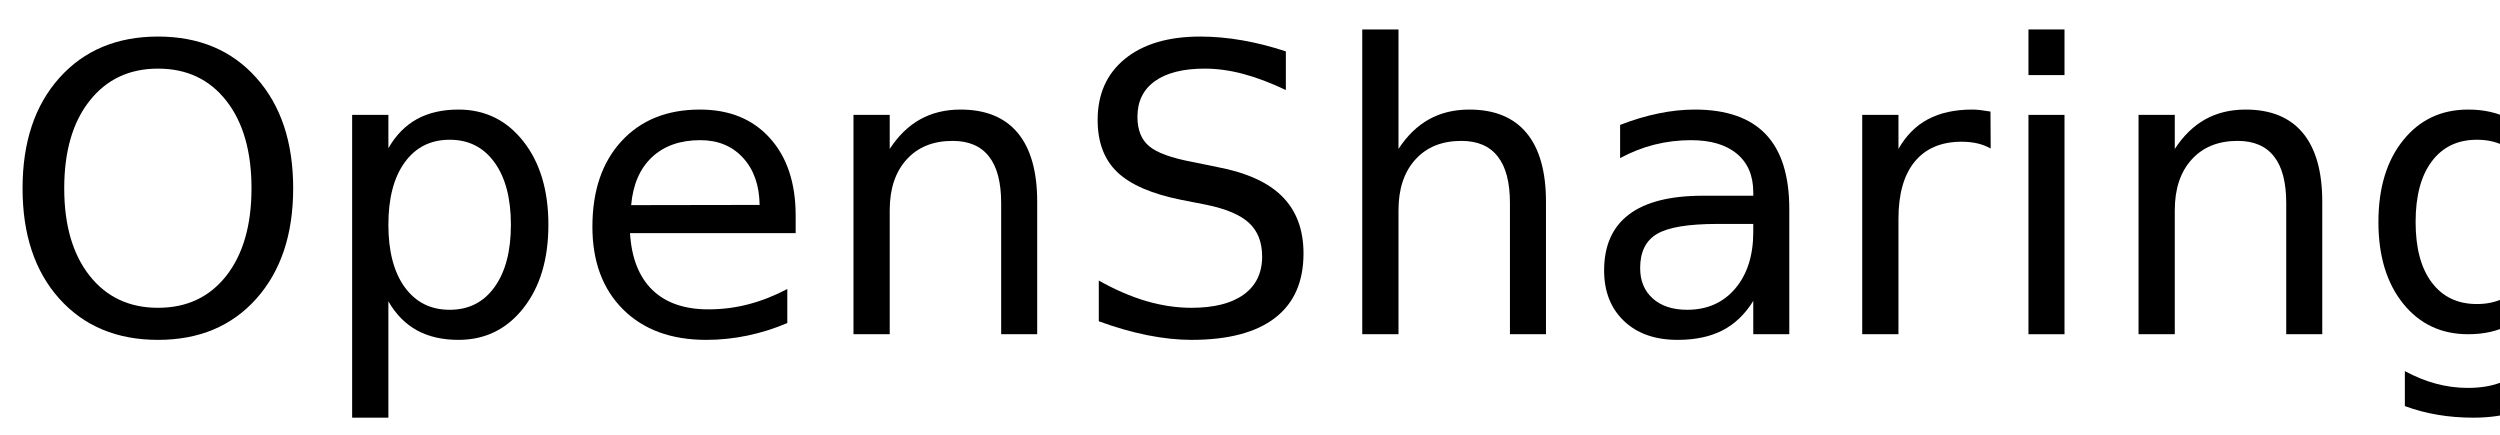
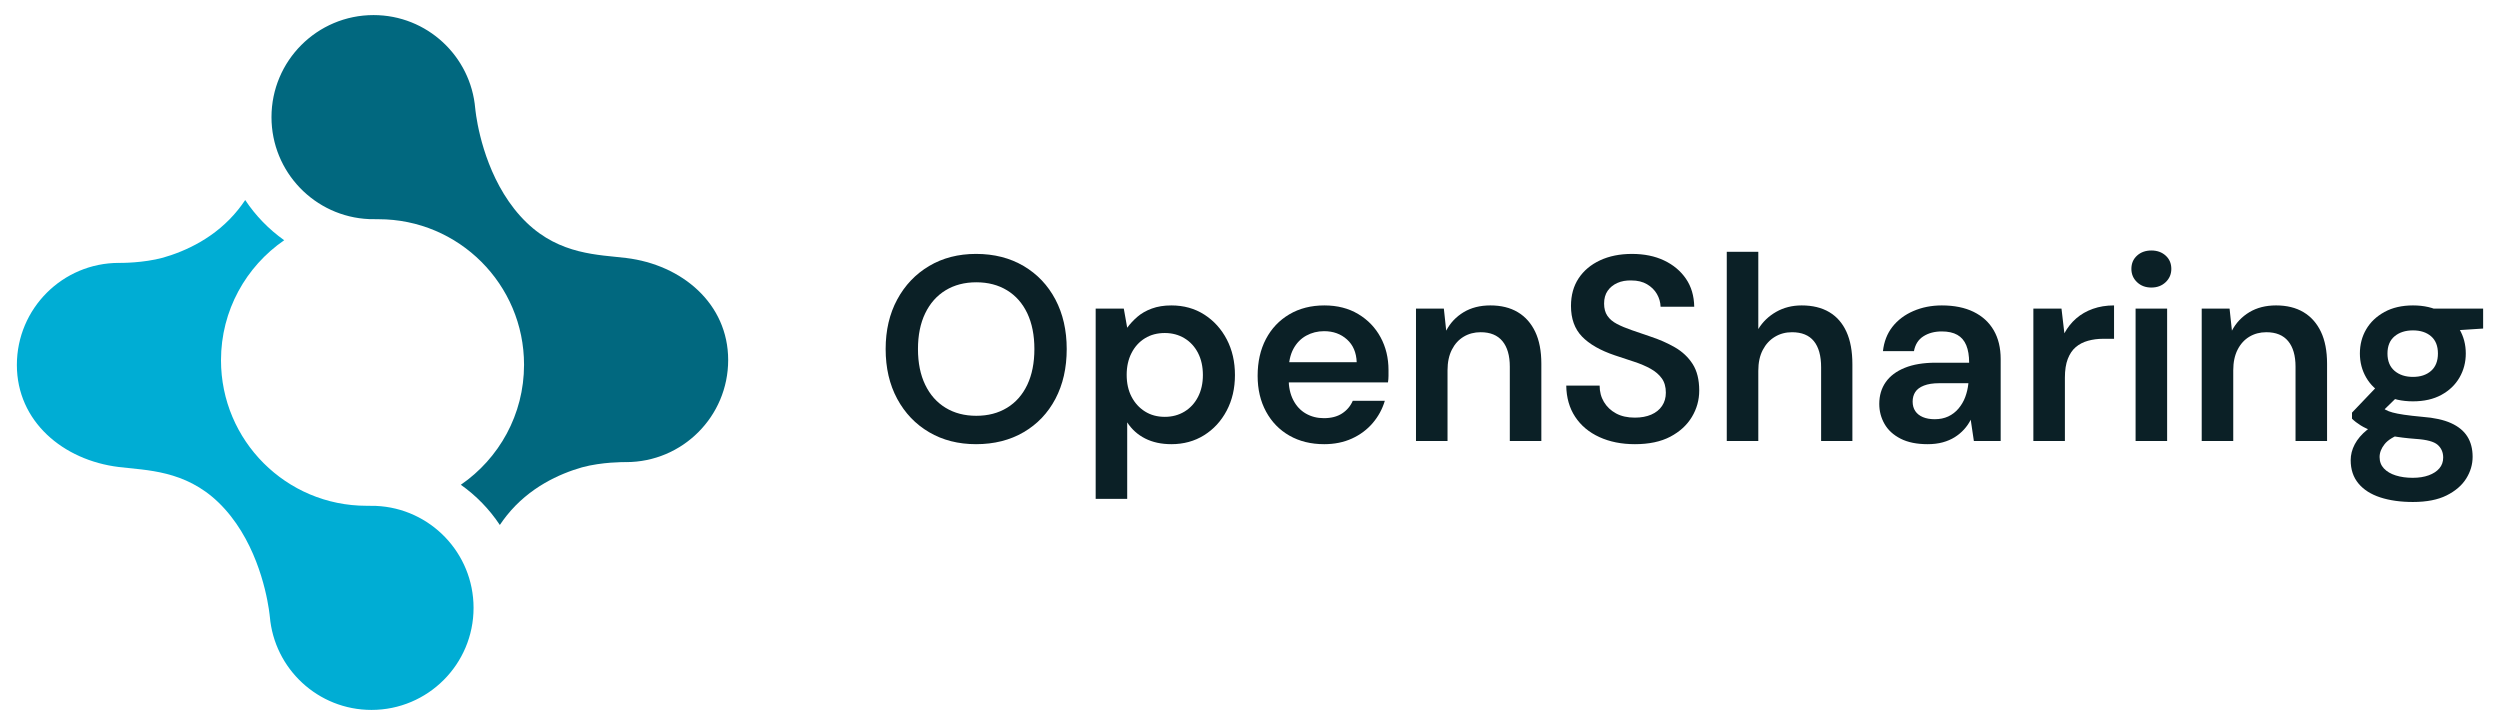
- <svg xmlns="http://www.w3.org/2000/svg" xmlns:xlink="http://www.w3.org/1999/xlink" width="374" height="65" viewBox="0 0 374 65">
+ <svg xmlns="http://www.w3.org/2000/svg" id="Layer_1" data-name="Layer 1" viewBox="0 0 1000 290">
  <defs>
-     <g>
-       <g id="glyph-0-0">
-         <path d="M 23.641 -39.734 C 19.348 -39.734 15.938 -38.129 13.406 -34.922 C 10.875 -31.723 9.609 -27.359 9.609 -21.828 C 9.609 -16.316 10.875 -11.957 13.406 -8.75 C 15.938 -5.551 19.348 -3.953 23.641 -3.953 C 27.941 -3.953 31.348 -5.551 33.859 -8.75 C 36.367 -11.957 37.625 -16.316 37.625 -21.828 C 37.625 -27.359 36.367 -31.723 33.859 -34.922 C 31.348 -38.129 27.941 -39.734 23.641 -39.734 Z M 23.641 -44.531 C 29.773 -44.531 34.676 -42.473 38.344 -38.359 C 42.02 -34.254 43.859 -28.742 43.859 -21.828 C 43.859 -14.93 42.02 -9.426 38.344 -5.312 C 34.676 -1.207 29.773 0.844 23.641 0.844 C 17.492 0.844 12.578 -1.203 8.891 -5.297 C 5.211 -9.398 3.375 -14.91 3.375 -21.828 C 3.375 -28.742 5.211 -34.254 8.891 -38.359 C 12.578 -42.473 17.492 -44.531 23.641 -44.531 Z M 23.641 -44.531 " />
-       </g>
-       <g id="glyph-0-1">
-         <path d="M 10.875 -4.922 L 10.875 12.484 L 5.453 12.484 L 5.453 -32.812 L 10.875 -32.812 L 10.875 -27.828 C 12 -29.785 13.426 -31.238 15.156 -32.188 C 16.883 -33.133 18.953 -33.609 21.359 -33.609 C 25.336 -33.609 28.57 -32.023 31.062 -28.859 C 33.562 -25.691 34.812 -21.531 34.812 -16.375 C 34.812 -11.219 33.562 -7.055 31.062 -3.891 C 28.57 -0.734 25.336 0.844 21.359 0.844 C 18.953 0.844 16.883 0.367 15.156 -0.578 C 13.426 -1.523 12 -2.973 10.875 -4.922 Z M 29.203 -16.375 C 29.203 -20.344 28.383 -23.453 26.75 -25.703 C 25.125 -27.961 22.891 -29.094 20.047 -29.094 C 17.191 -29.094 14.945 -27.961 13.312 -25.703 C 11.688 -23.453 10.875 -20.344 10.875 -16.375 C 10.875 -12.414 11.688 -9.305 13.312 -7.047 C 14.945 -4.785 17.191 -3.656 20.047 -3.656 C 22.891 -3.656 25.125 -4.785 26.75 -7.047 C 28.383 -9.305 29.203 -12.414 29.203 -16.375 Z M 29.203 -16.375 " />
-       </g>
-       <g id="glyph-0-2">
-         <path d="M 33.719 -17.75 L 33.719 -15.125 L 8.938 -15.125 C 9.164 -11.406 10.281 -8.57 12.281 -6.625 C 14.289 -4.688 17.082 -3.719 20.656 -3.719 C 22.727 -3.719 24.734 -3.973 26.672 -4.484 C 28.617 -4.992 30.551 -5.754 32.469 -6.766 L 32.469 -1.672 C 30.531 -0.848 28.547 -0.223 26.516 0.203 C 24.484 0.629 22.422 0.844 20.328 0.844 C 15.098 0.844 10.953 -0.676 7.891 -3.719 C 4.836 -6.77 3.312 -10.891 3.312 -16.078 C 3.312 -21.453 4.758 -25.719 7.656 -28.875 C 10.562 -32.031 14.473 -33.609 19.391 -33.609 C 23.805 -33.609 27.297 -32.188 29.859 -29.344 C 32.43 -26.5 33.719 -22.633 33.719 -17.75 Z M 28.328 -19.344 C 28.285 -22.289 27.457 -24.641 25.844 -26.391 C 24.238 -28.148 22.109 -29.031 19.453 -29.031 C 16.441 -29.031 14.031 -28.18 12.219 -26.484 C 10.414 -24.785 9.379 -22.395 9.109 -19.312 Z M 28.328 -19.344 " />
-       </g>
-       <g id="glyph-0-3">
-         <path d="M 32.938 -19.812 L 32.938 0 L 27.547 0 L 27.547 -19.625 C 27.547 -22.727 26.938 -25.051 25.719 -26.594 C 24.508 -28.145 22.695 -28.922 20.281 -28.922 C 17.363 -28.922 15.066 -27.988 13.391 -26.125 C 11.711 -24.27 10.875 -21.742 10.875 -18.547 L 10.875 0 L 5.453 0 L 5.453 -32.812 L 10.875 -32.812 L 10.875 -27.719 C 12.156 -29.688 13.672 -31.16 15.422 -32.141 C 17.172 -33.117 19.188 -33.609 21.469 -33.609 C 25.238 -33.609 28.094 -32.441 30.031 -30.109 C 31.969 -27.773 32.938 -24.344 32.938 -19.812 Z M 32.938 -19.812 " />
-       </g>
-       <g id="glyph-0-4">
-         <path d="M 32.109 -42.312 L 32.109 -36.531 C 29.859 -37.602 27.738 -38.406 25.75 -38.938 C 23.758 -39.469 21.836 -39.734 19.984 -39.734 C 16.754 -39.734 14.266 -39.109 12.516 -37.859 C 10.773 -36.609 9.906 -34.828 9.906 -32.516 C 9.906 -30.586 10.484 -29.129 11.641 -28.141 C 12.805 -27.148 15.008 -26.352 18.25 -25.75 L 21.828 -25.016 C 26.242 -24.18 29.5 -22.703 31.594 -20.578 C 33.695 -18.461 34.75 -15.629 34.75 -12.078 C 34.75 -7.836 33.328 -4.625 30.484 -2.438 C 27.641 -0.25 23.473 0.844 17.984 0.844 C 15.922 0.844 13.719 0.609 11.375 0.141 C 9.039 -0.328 6.625 -1.02 4.125 -1.938 L 4.125 -8.031 C 6.531 -6.676 8.883 -5.656 11.188 -4.969 C 13.5 -4.289 15.766 -3.953 17.984 -3.953 C 21.367 -3.953 23.977 -4.613 25.812 -5.938 C 27.645 -7.27 28.562 -9.164 28.562 -11.625 C 28.562 -13.781 27.898 -15.461 26.578 -16.672 C 25.266 -17.879 23.102 -18.785 20.094 -19.391 L 16.5 -20.094 C 12.082 -20.977 8.883 -22.359 6.906 -24.234 C 4.938 -26.109 3.953 -28.711 3.953 -32.047 C 3.953 -35.922 5.312 -38.969 8.031 -41.188 C 10.758 -43.414 14.52 -44.531 19.312 -44.531 C 21.363 -44.531 23.453 -44.344 25.578 -43.969 C 27.703 -43.602 29.879 -43.051 32.109 -42.312 Z M 32.109 -42.312 " />
-       </g>
-       <g id="glyph-0-5">
-         <path d="M 32.938 -19.812 L 32.938 0 L 27.547 0 L 27.547 -19.625 C 27.547 -22.727 26.938 -25.051 25.719 -26.594 C 24.508 -28.145 22.695 -28.922 20.281 -28.922 C 17.363 -28.922 15.066 -27.988 13.391 -26.125 C 11.711 -24.27 10.875 -21.742 10.875 -18.547 L 10.875 0 L 5.453 0 L 5.453 -45.594 L 10.875 -45.594 L 10.875 -27.719 C 12.156 -29.688 13.672 -31.16 15.422 -32.141 C 17.172 -33.117 19.188 -33.609 21.469 -33.609 C 25.238 -33.609 28.094 -32.441 30.031 -30.109 C 31.969 -27.773 32.938 -24.344 32.938 -19.812 Z M 32.938 -19.812 " />
-       </g>
-       <g id="glyph-0-6">
-         <path d="M 20.562 -16.5 C 16.207 -16.5 13.191 -16 11.516 -15 C 9.836 -14 9 -12.301 9 -9.906 C 9 -7.988 9.629 -6.469 10.891 -5.344 C 12.148 -4.219 13.863 -3.656 16.031 -3.656 C 19.02 -3.656 21.414 -4.711 23.219 -6.828 C 25.02 -8.953 25.922 -11.773 25.922 -15.297 L 25.922 -16.5 Z M 31.312 -18.719 L 31.312 0 L 25.922 0 L 25.922 -4.984 C 24.691 -2.992 23.16 -1.523 21.328 -0.578 C 19.492 0.367 17.25 0.844 14.594 0.844 C 11.227 0.844 8.555 -0.098 6.578 -1.984 C 4.598 -3.867 3.609 -6.391 3.609 -9.547 C 3.609 -13.242 4.844 -16.031 7.312 -17.906 C 9.781 -19.781 13.469 -20.719 18.375 -20.719 L 25.922 -20.719 L 25.922 -21.234 C 25.922 -23.723 25.102 -25.645 23.469 -27 C 21.844 -28.352 19.555 -29.031 16.609 -29.031 C 14.734 -29.031 12.906 -28.805 11.125 -28.359 C 9.352 -27.91 7.645 -27.238 6 -26.344 L 6 -31.312 C 7.977 -32.082 9.895 -32.656 11.75 -33.031 C 13.602 -33.414 15.41 -33.609 17.172 -33.609 C 21.91 -33.609 25.453 -32.375 27.797 -29.906 C 30.141 -27.445 31.312 -23.719 31.312 -18.719 Z M 31.312 -18.719 " />
-       </g>
-       <g id="glyph-0-7">
-         <path d="M 24.672 -27.781 C 24.066 -28.125 23.406 -28.379 22.688 -28.547 C 21.977 -28.711 21.191 -28.797 20.328 -28.797 C 17.285 -28.797 14.945 -27.805 13.312 -25.828 C 11.688 -23.848 10.875 -21 10.875 -17.281 L 10.875 0 L 5.453 0 L 5.453 -32.812 L 10.875 -32.812 L 10.875 -27.719 C 12 -29.707 13.469 -31.188 15.281 -32.156 C 17.102 -33.125 19.316 -33.609 21.922 -33.609 C 22.285 -33.609 22.691 -33.582 23.141 -33.531 C 23.586 -33.477 24.086 -33.406 24.641 -33.312 Z M 24.672 -27.781 " />
-       </g>
-       <g id="glyph-0-8">
-         <path d="M 5.656 -32.812 L 11.047 -32.812 L 11.047 0 L 5.656 0 Z M 5.656 -45.594 L 11.047 -45.594 L 11.047 -38.766 L 5.656 -38.766 Z M 5.656 -45.594 " />
-       </g>
-       <g id="glyph-0-9">
-         <path d="M 27.25 -16.781 C 27.25 -20.688 26.441 -23.711 24.828 -25.859 C 23.211 -28.016 20.953 -29.094 18.047 -29.094 C 15.16 -29.094 12.91 -28.016 11.297 -25.859 C 9.68 -23.711 8.875 -20.688 8.875 -16.781 C 8.875 -12.895 9.68 -9.879 11.297 -7.734 C 12.91 -5.586 15.16 -4.516 18.047 -4.516 C 20.953 -4.516 23.211 -5.586 24.828 -7.734 C 26.441 -9.879 27.25 -12.895 27.25 -16.781 Z M 32.641 -4.078 C 32.641 1.516 31.398 5.672 28.922 8.391 C 26.441 11.117 22.641 12.484 17.516 12.484 C 15.617 12.484 13.832 12.336 12.156 12.047 C 10.477 11.766 8.848 11.332 7.266 10.75 L 7.266 5.516 C 8.848 6.367 10.41 7 11.953 7.406 C 13.492 7.82 15.066 8.031 16.672 8.031 C 20.203 8.031 22.848 7.102 24.609 5.25 C 26.367 3.406 27.25 0.617 27.25 -3.109 L 27.25 -5.766 C 26.133 -3.836 24.707 -2.395 22.969 -1.438 C 21.227 -0.477 19.148 0 16.734 0 C 12.703 0 9.457 -1.531 7 -4.594 C 4.539 -7.664 3.312 -11.727 3.312 -16.781 C 3.312 -21.863 4.539 -25.938 7 -29 C 9.457 -32.07 12.703 -33.609 16.734 -33.609 C 19.148 -33.609 21.227 -33.129 22.969 -32.172 C 24.707 -31.211 26.133 -29.766 27.25 -27.828 L 27.25 -32.812 L 32.641 -32.812 Z M 32.641 -4.078 " />
-       </g>
-     </g>
+     <style>
+       .cls-1 {
+         fill: #0b2026;
+       }
+ 
+       .cls-2 {
+         fill: #01687f;
+       }
+ 
+       .cls-3 {
+         fill: #00add4;
+       }
+     </style>
  </defs>
-   <g fill="rgb(0%, 0%, 0%)" fill-opacity="1">
-     <use xlink:href="#glyph-0-0" x="0" y="50" />
-     <use xlink:href="#glyph-0-1" x="47.227" y="50" />
-     <use xlink:href="#glyph-0-2" x="85.312" y="50" />
-     <use xlink:href="#glyph-0-3" x="122.227" y="50" />
-     <use xlink:href="#glyph-0-4" x="160.254" y="50" />
-     <use xlink:href="#glyph-0-5" x="198.34" y="50" />
-     <use xlink:href="#glyph-0-6" x="236.367" y="50" />
-     <use xlink:href="#glyph-0-7" x="273.135" y="50" />
-     <use xlink:href="#glyph-0-8" x="297.803" y="50" />
-     <use xlink:href="#glyph-0-3" x="314.473" y="50" />
-     <use xlink:href="#glyph-0-9" x="352.5" y="50" />
+   <g>
+     <path class="cls-1" d="M390.419,177.67c-7.079,0-13.333-1.593-18.763-4.784-5.432-3.189-9.689-7.637-12.772-13.35-3.084-5.711-4.625-12.351-4.625-19.92,0-7.498,1.541-14.102,4.625-19.815,3.083-5.711,7.34-10.178,12.772-13.403,5.43-3.223,11.684-4.835,18.763-4.835,7.218,0,13.56,1.613,19.027,4.835,5.466,3.224,9.705,7.692,12.719,13.403,3.012,5.713,4.521,12.317,4.521,19.815,0,7.569-1.508,14.209-4.521,19.92-3.014,5.713-7.253,10.162-12.719,13.35-5.466,3.19-11.809,4.784-19.027,4.784ZM390.524,166.317c4.694,0,8.794-1.068,12.299-3.206,3.503-2.137,6.202-5.203,8.094-9.197s2.838-8.76,2.838-14.297c0-5.535-.946-10.302-2.838-14.296-1.892-3.995-4.591-7.06-8.094-9.198-3.505-2.137-7.605-3.206-12.299-3.206-4.696,0-8.795,1.069-12.298,3.206-3.505,2.139-6.22,5.203-8.147,9.198-1.929,3.994-2.891,8.761-2.891,14.296,0,5.537.962,10.302,2.891,14.297,1.926,3.995,4.642,7.061,8.147,9.197,3.503,2.139,7.602,3.206,12.298,3.206Z" />
+     <path class="cls-1" d="M438.268,199.534v-76.105h11.247l1.366,7.673c1.12-1.541,2.471-2.996,4.047-4.362s3.503-2.471,5.781-3.311c2.277-.841,4.888-1.261,7.832-1.261,4.975,0,9.372,1.227,13.192,3.678,3.819,2.454,6.814,5.765,8.987,9.934,2.172,4.171,3.259,8.919,3.259,14.244,0,5.327-1.103,10.076-3.311,14.244-2.207,4.17-5.221,7.446-9.04,9.828-3.82,2.38-8.183,3.574-13.087,3.574-3.995,0-7.482-.754-10.46-2.261-2.98-1.506-5.38-3.66-7.201-6.465v30.59h-12.614ZM465.914,166.738c2.943,0,5.572-.699,7.884-2.102,2.313-1.402,4.117-3.364,5.414-5.888,1.296-2.522,1.945-5.429,1.945-8.724,0-3.364-.649-6.307-1.945-8.83-1.297-2.522-3.101-4.484-5.414-5.886-2.312-1.401-4.941-2.103-7.884-2.103-3.014,0-5.66.701-7.936,2.103-2.278,1.402-4.065,3.364-5.361,5.886-1.297,2.523-1.945,5.432-1.945,8.725,0,3.364.648,6.291,1.945,8.777,1.296,2.489,3.083,4.452,5.361,5.888,2.276,1.436,4.922,2.154,7.936,2.154Z" />
+     <path class="cls-1" d="M529.645,177.67c-5.255,0-9.879-1.141-13.874-3.416-3.993-2.277-7.113-5.483-9.355-9.618-2.244-4.135-3.364-8.899-3.364-14.297,0-5.606,1.104-10.512,3.311-14.716,2.209-4.205,5.325-7.498,9.355-9.882,4.03-2.381,8.707-3.573,14.032-3.573,5.189,0,9.708,1.156,13.56,3.469,3.856,2.312,6.833,5.413,8.936,9.303s3.155,8.252,3.155,13.088v2.312c0,.841-.074,1.718-.21,2.628h-43.1v-8.094h30.588c-.14-3.853-1.434-6.885-3.888-9.093-2.454-2.207-5.501-3.311-9.147-3.311-2.591,0-4.975.597-7.145,1.787-2.174,1.193-3.891,2.962-5.154,5.309-1.26,2.349-1.891,5.309-1.891,8.884v3.047c0,3.295.614,6.133,1.839,8.516,1.227,2.384,2.91,4.188,5.048,5.413,2.135,1.227,4.536,1.841,7.197,1.841,2.945,0,5.378-.631,7.306-1.893,1.928-1.26,3.348-2.943,4.26-5.045h12.824c-.982,3.294-2.594,6.254-4.834,8.882-2.244,2.628-5.013,4.696-8.305,6.202-3.295,1.507-7.008,2.261-11.145,2.261Z" />
+     <path class="cls-1" d="M566.396,176.408v-52.98h11.143l.945,8.83c1.611-3.083,3.925-5.536,6.938-7.359,3.013-1.821,6.587-2.733,10.722-2.733,4.274,0,7.918.893,10.933,2.68,3.011,1.787,5.343,4.399,6.991,7.831,1.644,3.435,2.47,7.71,2.47,12.825v30.904h-12.614v-29.748c0-4.415-.983-7.814-2.945-10.197-1.961-2.381-4.871-3.574-8.724-3.574-2.522,0-4.782.596-6.78,1.787-1.997,1.193-3.574,2.927-4.729,5.203-1.157,2.278-1.735,5.029-1.735,8.253v28.276h-12.614Z" />
+     <path class="cls-1" d="M653.936,177.67c-5.325,0-10.056-.947-14.19-2.84-4.137-1.891-7.359-4.589-9.671-8.093-2.314-3.504-3.506-7.674-3.574-12.509h13.35c0,2.454.577,4.643,1.734,6.57,1.157,1.928,2.768,3.451,4.836,4.572,2.065,1.122,4.572,1.683,7.515,1.683,2.524,0,4.714-.403,6.57-1.209,1.856-.805,3.294-1.961,4.31-3.469,1.015-1.506,1.525-3.274,1.525-5.308,0-2.312-.545-4.221-1.63-5.728-1.087-1.506-2.575-2.785-4.468-3.837-1.891-1.052-4.065-1.98-6.517-2.786-2.452-.805-5.045-1.663-7.778-2.575-5.818-1.961-10.197-4.468-13.14-7.516s-4.416-7.13-4.416-12.247c0-4.274,1.015-7.952,3.048-11.037,2.032-3.082,4.889-5.482,8.568-7.201,3.678-1.716,7.935-2.575,12.772-2.575,4.905,0,9.197.877,12.877,2.628,3.679,1.753,6.586,4.189,8.724,7.306,2.137,3.119,3.241,6.851,3.311,11.195h-13.455c-.07-1.821-.561-3.522-1.471-5.098-.912-1.577-2.226-2.872-3.942-3.889-1.718-1.015-3.802-1.524-6.254-1.524-2.103-.069-3.979.262-5.625.998s-2.943,1.787-3.888,3.153c-.947,1.366-1.42,3.067-1.42,5.098,0,1.963.436,3.593,1.315,4.888.875,1.298,2.154,2.383,3.835,3.259,1.683.877,3.644,1.7,5.888,2.471,2.242.771,4.694,1.613,7.357,2.522,3.644,1.193,6.955,2.646,9.935,4.363,2.976,1.718,5.343,3.941,7.094,6.675s2.629,6.273,2.629,10.616c0,3.785-.983,7.306-2.945,10.565s-4.834,5.886-8.619,7.885c-3.785,1.997-8.514,2.996-14.191,2.996Z" />
+     <path class="cls-1" d="M690.707,176.408v-75.685h12.614v30.904c1.751-2.873,4.135-5.168,7.148-6.885,3.011-1.716,6.412-2.575,10.197-2.575,4.344,0,8.023.893,11.038,2.68,3.011,1.787,5.308,4.415,6.884,7.884,1.578,3.469,2.366,7.797,2.366,12.982v30.695h-12.509v-29.538c0-4.555-.964-8.024-2.892-10.407-1.928-2.381-4.852-3.574-8.777-3.574-2.522,0-4.801.614-6.833,1.84-2.033,1.227-3.644,2.98-4.834,5.256-1.194,2.278-1.788,5.063-1.788,8.358v28.066h-12.614Z" />
+     <path class="cls-1" d="M771.049,177.67c-4.347,0-7.955-.736-10.828-2.209-2.875-1.471-5.012-3.432-6.412-5.886-1.402-2.452-2.103-5.115-2.103-7.99,0-3.364.859-6.27,2.577-8.724,1.716-2.452,4.256-4.361,7.62-5.728s7.499-2.05,12.405-2.05h13.35c0-2.802-.387-5.132-1.157-6.991-.771-1.856-1.963-3.24-3.574-4.152-1.613-.911-3.679-1.367-6.202-1.367-2.875,0-5.327.649-7.359,1.945-2.033,1.298-3.295,3.277-3.785,5.94h-12.403c.421-3.785,1.681-7.026,3.785-9.724,2.102-2.697,4.887-4.799,8.356-6.307,3.469-1.506,7.269-2.259,11.406-2.259,4.975,0,9.213.859,12.719,2.575,3.504,1.718,6.184,4.17,8.042,7.359,1.855,3.189,2.785,7.026,2.785,11.51v32.797h-10.722l-1.262-8.514c-.701,1.402-1.593,2.698-2.68,3.888-1.087,1.194-2.33,2.226-3.732,3.101-1.402.878-2.996,1.56-4.782,2.051-1.788.489-3.802.736-6.044.736ZM773.887,167.684c2.032,0,3.837-.368,5.413-1.104,1.578-.736,2.943-1.788,4.1-3.153,1.157-1.367,2.049-2.891,2.68-4.573.631-1.681,1.052-3.469,1.262-5.36v-.21h-11.669c-2.454,0-4.486.316-6.097.947-1.613.629-2.77,1.49-3.469,2.575-.701,1.087-1.052,2.365-1.052,3.837,0,1.471.351,2.733,1.052,3.785.699,1.05,1.716,1.856,3.048,2.417,1.33.561,2.908.841,4.731.841Z" />
+     <path class="cls-1" d="M813.346,176.408v-52.98h11.247l1.157,9.881c1.262-2.313,2.838-4.292,4.731-5.94,1.891-1.645,4.116-2.925,6.675-3.836,2.557-.91,5.376-1.366,8.461-1.366v13.35h-4.414c-2.103,0-4.1.262-5.993.788-1.891.526-3.522,1.366-4.887,2.523-1.367,1.156-2.437,2.733-3.206,4.73-.773,1.997-1.157,4.503-1.157,7.516v25.333h-12.614Z" />
+     <path class="cls-1" d="M860.543,115.019c-2.312,0-4.223-.718-5.728-2.155-1.509-1.436-2.261-3.206-2.261-5.309,0-2.171.752-3.941,2.261-5.308,1.506-1.367,3.416-2.05,5.728-2.05s4.221.683,5.728,2.05c1.506,1.366,2.259,3.137,2.259,5.308,0,2.103-.754,3.873-2.259,5.309-1.507,1.437-3.416,2.155-5.728,2.155ZM854.236,176.408v-52.98h12.614v52.98h-12.614Z" />
+     <path class="cls-1" d="M880.684,176.408v-52.98h11.143l.945,8.83c1.611-3.083,3.925-5.536,6.938-7.359,3.013-1.821,6.587-2.733,10.722-2.733,4.274,0,7.918.893,10.933,2.68,3.011,1.787,5.343,4.399,6.991,7.831,1.644,3.435,2.47,7.71,2.47,12.825v30.904h-12.614v-29.748c0-4.415-.983-7.814-2.945-10.197-1.961-2.381-4.871-3.574-8.724-3.574-2.522,0-4.782.596-6.78,1.787-1.997,1.193-3.574,2.927-4.729,5.203-1.157,2.278-1.735,5.029-1.735,8.253v28.276h-12.614Z" />
+     <path class="cls-1" d="M965.186,200.796c-4.976,0-9.339-.615-13.087-1.841-3.749-1.227-6.659-3.083-8.724-5.571-2.068-2.489-3.101-5.59-3.101-9.303,0-2.174.542-4.295,1.628-6.36,1.087-2.067,2.733-3.995,4.941-5.783,2.207-1.786,5.027-3.345,8.461-4.677l5.571,6.097c-3.364,1.192-5.711,2.628-7.041,4.31-1.332,1.681-1.998,3.397-1.998,5.15,0,1.821.578,3.346,1.735,4.573,1.155,1.225,2.733,2.154,4.729,2.785,1.998.631,4.258.947,6.78.947,2.452,0,4.589-.335,6.412-.999,1.821-.668,3.241-1.595,4.258-2.785,1.015-1.194,1.525-2.628,1.525-4.31,0-2.102-.736-3.802-2.209-5.097-1.471-1.299-4.38-2.086-8.724-2.366-3.716-.279-6.975-.684-9.776-1.208-2.805-.526-5.204-1.139-7.201-1.841-1.997-.699-3.697-1.488-5.099-2.365s-2.557-1.769-3.467-2.68v-2.419l11.036-11.562,9.355,3.048-12.403,12.088,3.259-6.097c.699.491,1.42.947,2.154,1.367.736.421,1.683.789,2.84,1.103,1.155.316,2.68.615,4.572.894,1.893.28,4.345.563,7.359.841,4.694.351,8.514,1.192,11.459,2.522,2.943,1.332,5.113,3.12,6.517,5.362,1.401,2.242,2.102,4.94,2.102,8.093,0,3.083-.859,5.991-2.575,8.724-1.718,2.735-4.328,4.976-7.832,6.728-3.504,1.751-7.988,2.629-13.455,2.629ZM965.186,160.536c-4.414,0-8.218-.857-11.404-2.575-3.19-1.718-5.625-4.03-7.306-6.938-1.683-2.908-2.522-6.114-2.522-9.619,0-3.574.84-6.797,2.522-9.671,1.681-2.873,4.116-5.185,7.306-6.938,3.187-1.751,6.991-2.628,11.404-2.628,4.416,0,8.2.876,11.354,2.628,3.153,1.753,5.571,4.065,7.253,6.938,1.681,2.874,2.522,6.097,2.522,9.671,0,3.505-.841,6.711-2.522,9.619-1.683,2.908-4.1,5.22-7.253,6.938-3.153,1.718-6.938,2.575-11.354,2.575ZM965.186,150.76c3.013,0,5.43-.805,7.253-2.417,1.821-1.613,2.733-3.925,2.733-6.939,0-3.012-.912-5.309-2.733-6.885-1.823-1.577-4.24-2.365-7.253-2.365s-5.466.788-7.359,2.365c-1.891,1.577-2.838,3.873-2.838,6.885,0,3.014.947,5.326,2.838,6.939,1.893,1.613,4.345,2.417,7.359,2.417ZM973.911,132.679l-2.419-9.25h21.76v7.989l-19.341,1.261Z" />
  </g>
+   <path class="cls-3" d="M107.928,246.599c1.757,20.927,19.288,37.368,40.669,37.368,22.547,0,40.826-18.278,40.826-40.826,0-21.954-17.331-39.854-39.057-40.781,0,0-2.552-.045-3.748-.045-32.154,0-58.219-26.066-58.219-58.219,0-19.927,10.017-37.508,25.284-48.003-6.14-4.348-11.44-9.802-15.6-16.08-.858,1.28-1.782,2.555-2.789,3.814-8.993,11.243-21.033,16.645-30.083,19.239-7.998,2.181-16.988,2.091-16.988,2.091l.019.017c-.223-.004-.443-.017-.667-.017-22.547,0-40.826,18.278-40.826,40.826s18.443,38.107,40.826,40.826c10.987,1.335,26.395,1.231,39.779,14.134,3.629,3.498,6.619,7.417,9.095,11.445,9.96,16.203,11.47,34.226,11.47,34.226l.011-.013Z" />
+   <path class="cls-2" d="M190.09,43.401c-1.757-20.927-19.288-37.368-40.669-37.368-22.547,0-40.826,18.278-40.826,40.826,0,21.954,17.331,39.854,39.057,40.781,0,0,2.552.045,3.748.045,32.154,0,58.219,26.066,58.219,58.219,0,19.927-10.017,37.508-25.284,48.003,6.14,4.348,11.44,9.802,15.6,16.08.858-1.28,1.782-2.555,2.789-3.814,8.993-11.243,21.033-16.645,30.083-19.239,7.998-2.181,16.988-2.091,16.988-2.091l-.019-.017c.223.004.443.017.667.017,22.547,0,40.826-18.278,40.826-40.826s-18.443-38.107-40.826-40.826c-10.987-1.335-26.395-1.231-39.779-14.134-3.629-3.498-6.619-7.417-9.095-11.445-9.96-16.203-11.47-34.226-11.47-34.226l-.011.013Z" />
</svg>
